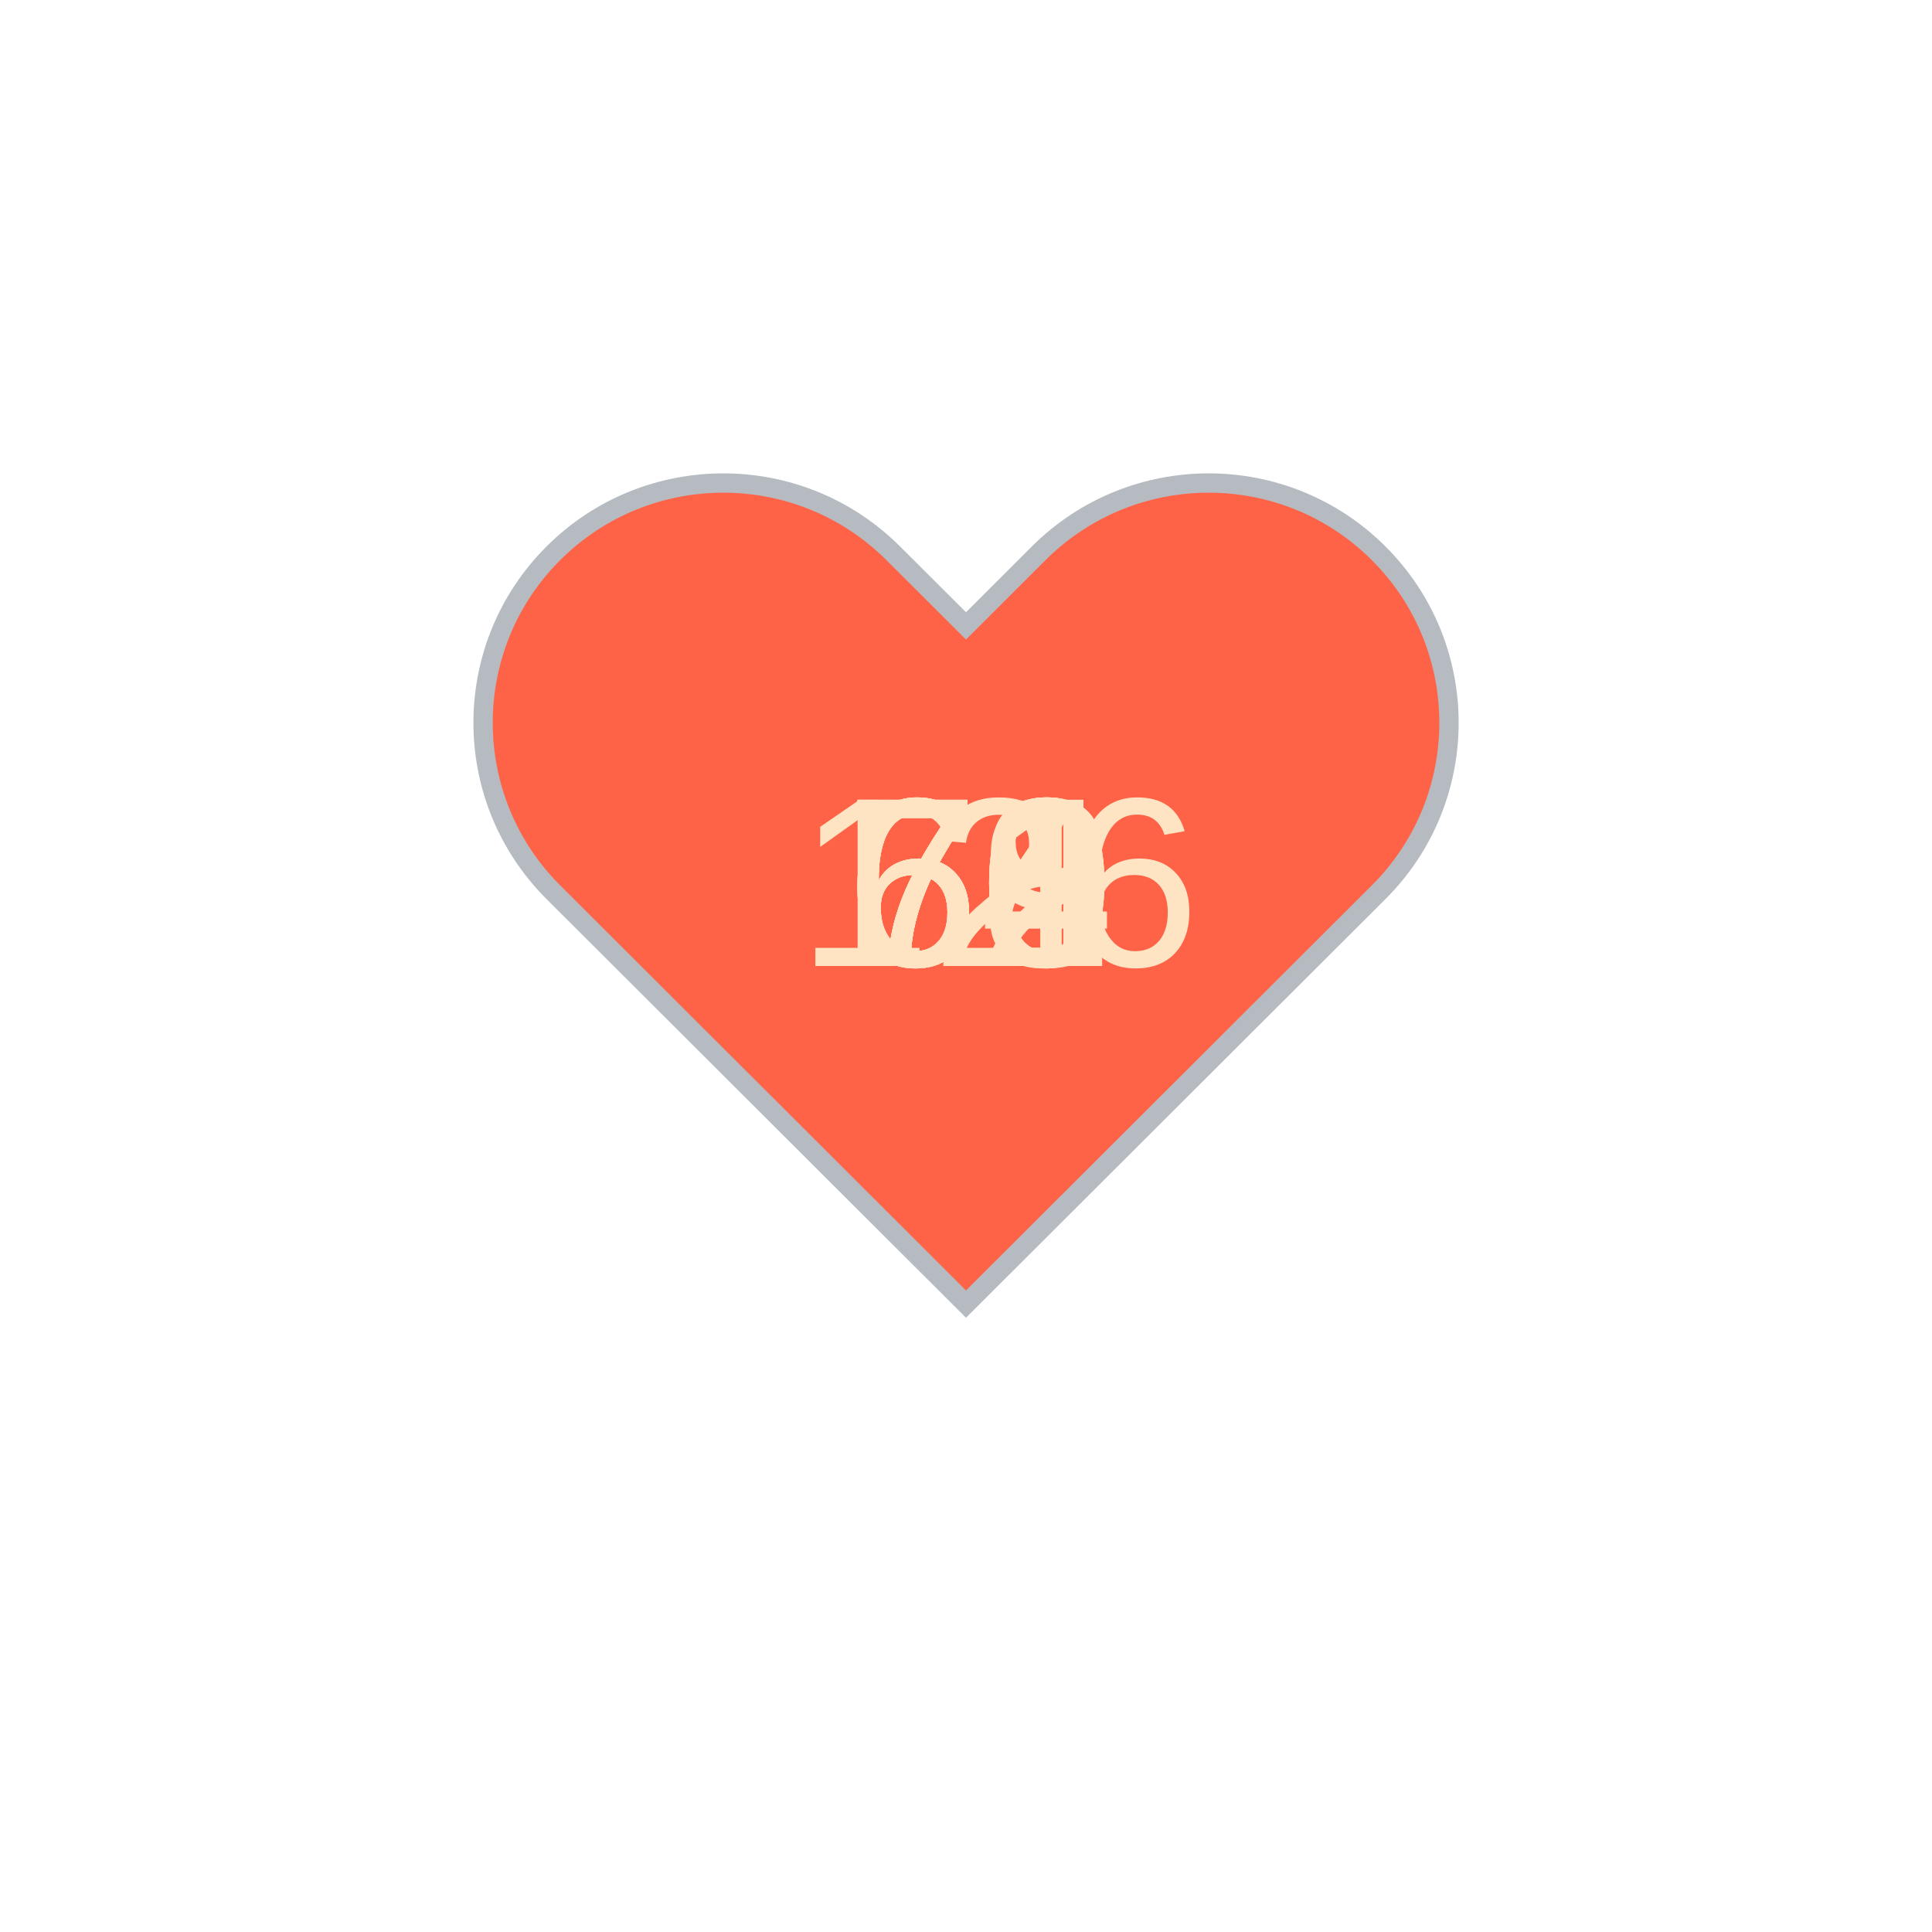
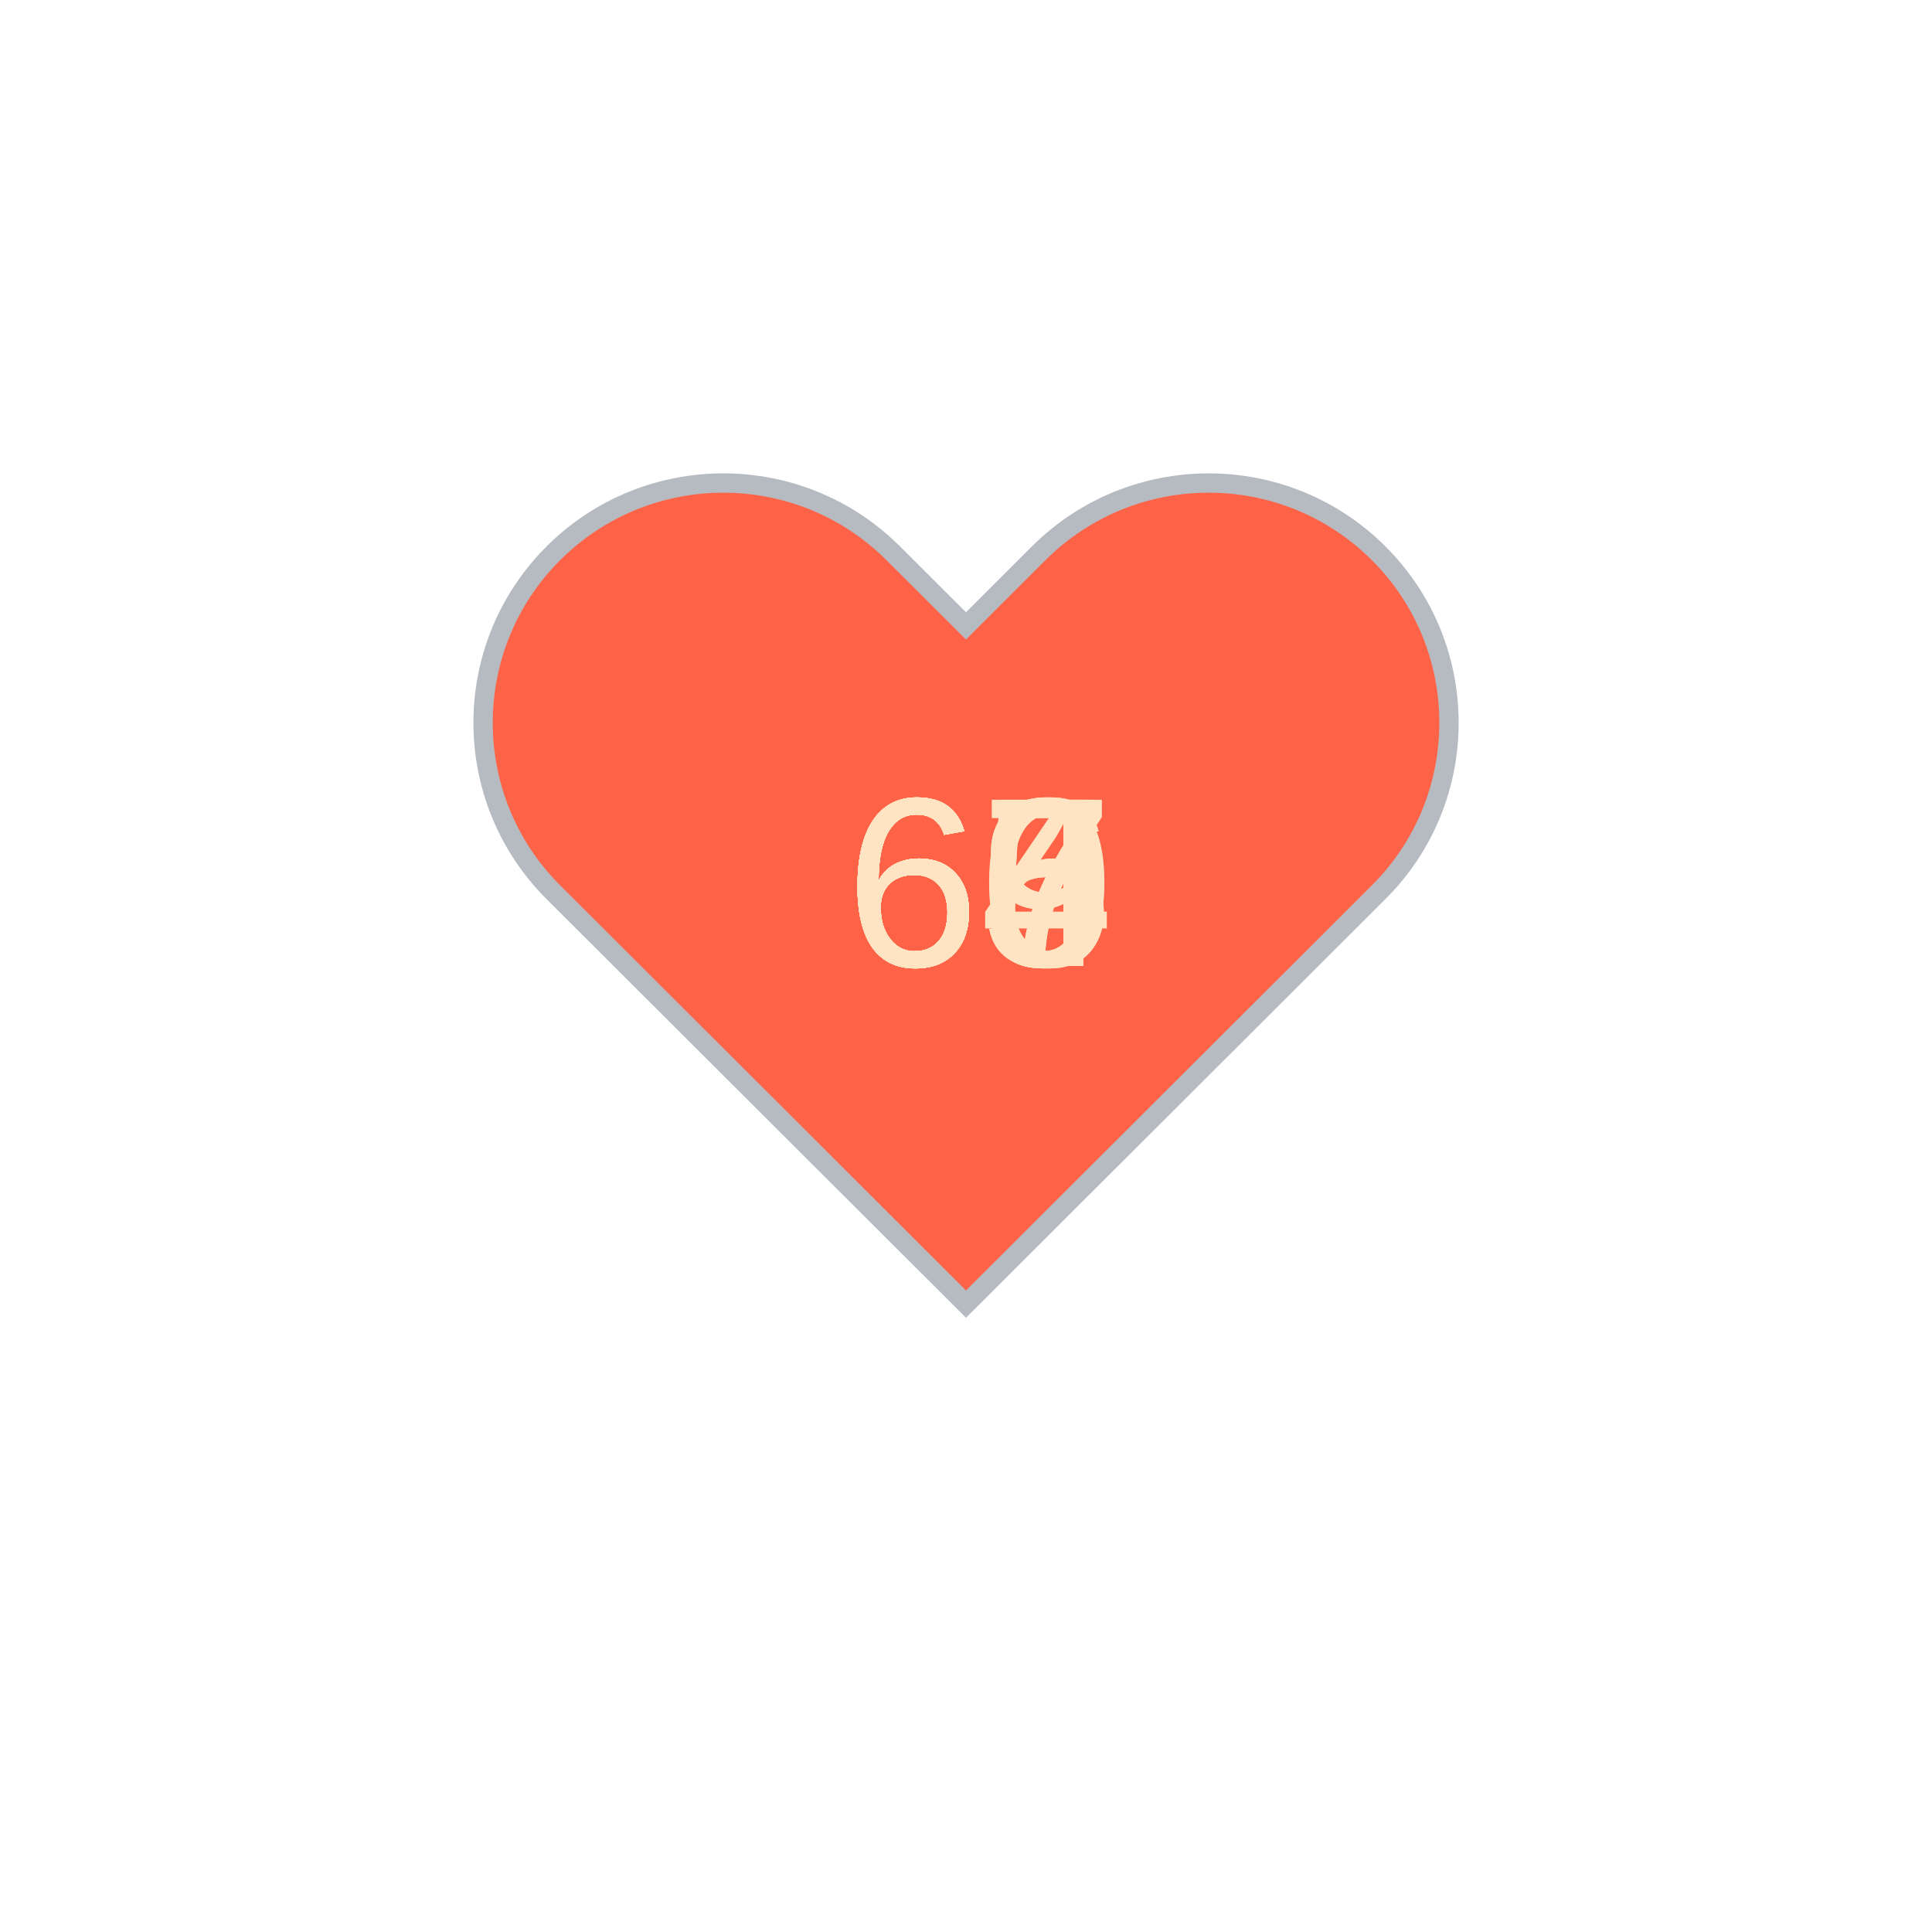
<svg xmlns="http://www.w3.org/2000/svg" baseProfile="full" height="150" version="1.1" viewBox="0,0,200,200" width="150">
  <defs />
  <g transform="translate(100 100)">
    <path d="M92.71,7.27L92.71,7.27c-9.71-9.69-25.46-9.69-35.18,0L50,14.79l-7.54-7.52C32.75-2.42,17-2.42,7.29,7.27v0 c-9.71,9.69-9.71,25.41,0,35.1L50,85l42.71-42.63C102.43,32.68,102.43,16.96,92.71,7.27z" fill="tomato" stroke="#B6BBC1" stroke-width="2" transform="translate(-50 -50)" />
    <animateTransform additive="sum" attributeName="transform" dur="1.2s" repeatCount="indefinite" type="scale" values="1; 1.5; 1.25; 1.5; 1.5; 1;" />
-     <text fill="bisque" style="font-size:25px; font-family:Arial" transform="translate(-17.5 0)">126<animate attributeName="visibility" dur="12.0s" keyTimes="0;0.1;0.2;0.3;0.4;0.5;0.6;0.7;0.8;0.9;1.0" repeatCount="indefinite" values="visible;hidden;hidden;hidden;hidden;hidden;hidden;hidden;hidden;hidden;hidden" />
+     <text fill="bisque" style="font-size:25px; font-family:Arial" transform="translate(-12.5 0)">65<animate attributeName="visibility" dur="12.0s" keyTimes="0;0.1;0.2;0.3;0.4;0.5;0.6;0.7;0.8;0.9;1.0" repeatCount="indefinite" values="visible;hidden;hidden;hidden;hidden;hidden;hidden;hidden;hidden;hidden;hidden" />
    </text>
-     <text fill="bisque" style="font-size:25px; font-family:Arial" transform="translate(-12.5 0)">70<animate attributeName="visibility" dur="12.0s" keyTimes="0;0.1;0.2;0.3;0.4;0.5;0.6;0.7;0.8;0.9;1.0" repeatCount="indefinite" values="hidden;visible;hidden;hidden;hidden;hidden;hidden;hidden;hidden;hidden;hidden" />
+     <text fill="bisque" style="font-size:25px; font-family:Arial" transform="translate(-12.5 0)">69<animate attributeName="visibility" dur="12.0s" keyTimes="0;0.1;0.2;0.3;0.4;0.5;0.6;0.7;0.8;0.9;1.0" repeatCount="indefinite" values="hidden;visible;hidden;hidden;hidden;hidden;hidden;hidden;hidden;hidden;hidden" />
    </text>
-     <text fill="bisque" style="font-size:25px; font-family:Arial" transform="translate(-12.5 0)">74<animate attributeName="visibility" dur="12.0s" keyTimes="0;0.1;0.2;0.3;0.4;0.5;0.6;0.7;0.8;0.9;1.0" repeatCount="indefinite" values="hidden;hidden;visible;hidden;hidden;hidden;hidden;hidden;hidden;hidden;hidden" />
+     <text fill="bisque" style="font-size:25px; font-family:Arial" transform="translate(-12.5 0)">66<animate attributeName="visibility" dur="12.0s" keyTimes="0;0.1;0.2;0.3;0.4;0.5;0.6;0.7;0.8;0.9;1.0" repeatCount="indefinite" values="hidden;hidden;visible;hidden;hidden;hidden;hidden;hidden;hidden;hidden;hidden" />
    </text>
-     <text fill="bisque" style="font-size:25px; font-family:Arial" transform="translate(-12.5 0)">68<animate attributeName="visibility" dur="12.0s" keyTimes="0;0.1;0.2;0.3;0.4;0.5;0.6;0.7;0.8;0.9;1.0" repeatCount="indefinite" values="hidden;hidden;hidden;visible;hidden;hidden;hidden;hidden;hidden;hidden;hidden" />
+     <text fill="bisque" style="font-size:25px; font-family:Arial" transform="translate(-12.5 0)">65<animate attributeName="visibility" dur="12.0s" keyTimes="0;0.1;0.2;0.3;0.4;0.5;0.6;0.7;0.8;0.9;1.0" repeatCount="indefinite" values="hidden;hidden;hidden;visible;hidden;hidden;hidden;hidden;hidden;hidden;hidden" />
    </text>
-     <text fill="bisque" style="font-size:25px; font-family:Arial" transform="translate(-12.5 0)">70<animate attributeName="visibility" dur="12.0s" keyTimes="0;0.1;0.2;0.3;0.4;0.5;0.6;0.7;0.8;0.9;1.0" repeatCount="indefinite" values="hidden;hidden;hidden;hidden;visible;hidden;hidden;hidden;hidden;hidden;hidden" />
+     <text fill="bisque" style="font-size:25px; font-family:Arial" transform="translate(-12.5 0)">67<animate attributeName="visibility" dur="12.0s" keyTimes="0;0.1;0.2;0.3;0.4;0.5;0.6;0.7;0.8;0.9;1.0" repeatCount="indefinite" values="hidden;hidden;hidden;hidden;visible;hidden;hidden;hidden;hidden;hidden;hidden" />
    </text>
    <text fill="bisque" style="font-size:25px; font-family:Arial" transform="translate(-12.5 0)">69<animate attributeName="visibility" dur="12.0s" keyTimes="0;0.1;0.2;0.3;0.4;0.5;0.6;0.7;0.8;0.9;1.0" repeatCount="indefinite" values="hidden;hidden;hidden;hidden;hidden;visible;hidden;hidden;hidden;hidden;hidden" />
    </text>
-     <text fill="bisque" style="font-size:25px; font-family:Arial" transform="translate(-12.5 0)">71<animate attributeName="visibility" dur="12.0s" keyTimes="0;0.1;0.2;0.3;0.4;0.5;0.6;0.7;0.8;0.9;1.0" repeatCount="indefinite" values="hidden;hidden;hidden;hidden;hidden;hidden;visible;hidden;hidden;hidden;hidden" />
+     <text fill="bisque" style="font-size:25px; font-family:Arial" transform="translate(-12.5 0)">64<animate attributeName="visibility" dur="12.0s" keyTimes="0;0.1;0.2;0.3;0.4;0.5;0.6;0.7;0.8;0.9;1.0" repeatCount="indefinite" values="hidden;hidden;hidden;hidden;hidden;hidden;visible;hidden;hidden;hidden;hidden" />
    </text>
-     <text fill="bisque" style="font-size:25px; font-family:Arial" transform="translate(-12.5 0)">60<animate attributeName="visibility" dur="12.0s" keyTimes="0;0.1;0.2;0.3;0.4;0.5;0.6;0.7;0.8;0.9;1.0" repeatCount="indefinite" values="hidden;hidden;hidden;hidden;hidden;hidden;hidden;visible;hidden;hidden;hidden" />
+     <text fill="bisque" style="font-size:25px; font-family:Arial" transform="translate(-12.5 0)">66<animate attributeName="visibility" dur="12.0s" keyTimes="0;0.1;0.2;0.3;0.4;0.5;0.6;0.7;0.8;0.9;1.0" repeatCount="indefinite" values="hidden;hidden;hidden;hidden;hidden;hidden;hidden;visible;hidden;hidden;hidden" />
    </text>
-     <text fill="bisque" style="font-size:25px; font-family:Arial" transform="translate(-12.5 0)">74<animate attributeName="visibility" dur="12.0s" keyTimes="0;0.1;0.2;0.3;0.4;0.5;0.6;0.7;0.8;0.9;1.0" repeatCount="indefinite" values="hidden;hidden;hidden;hidden;hidden;hidden;hidden;hidden;visible;hidden;hidden" />
+     <text fill="bisque" style="font-size:25px; font-family:Arial" transform="translate(-12.5 0)">60<animate attributeName="visibility" dur="12.0s" keyTimes="0;0.1;0.2;0.3;0.4;0.5;0.6;0.7;0.8;0.9;1.0" repeatCount="indefinite" values="hidden;hidden;hidden;hidden;hidden;hidden;hidden;hidden;visible;hidden;hidden" />
    </text>
-     <text fill="bisque" style="font-size:25px; font-family:Arial" transform="translate(-12.5 0)">62<animate attributeName="visibility" dur="12.0s" keyTimes="0;0.1;0.2;0.3;0.4;0.5;0.6;0.7;0.8;0.9;1.0" repeatCount="indefinite" values="hidden;hidden;hidden;hidden;hidden;hidden;hidden;hidden;hidden;visible;hidden" />
+     <text fill="bisque" style="font-size:25px; font-family:Arial" transform="translate(-12.5 0)">67<animate attributeName="visibility" dur="12.0s" keyTimes="0;0.1;0.2;0.3;0.4;0.5;0.6;0.7;0.8;0.9;1.0" repeatCount="indefinite" values="hidden;hidden;hidden;hidden;hidden;hidden;hidden;hidden;hidden;visible;hidden" />
    </text>
  </g>
</svg>
